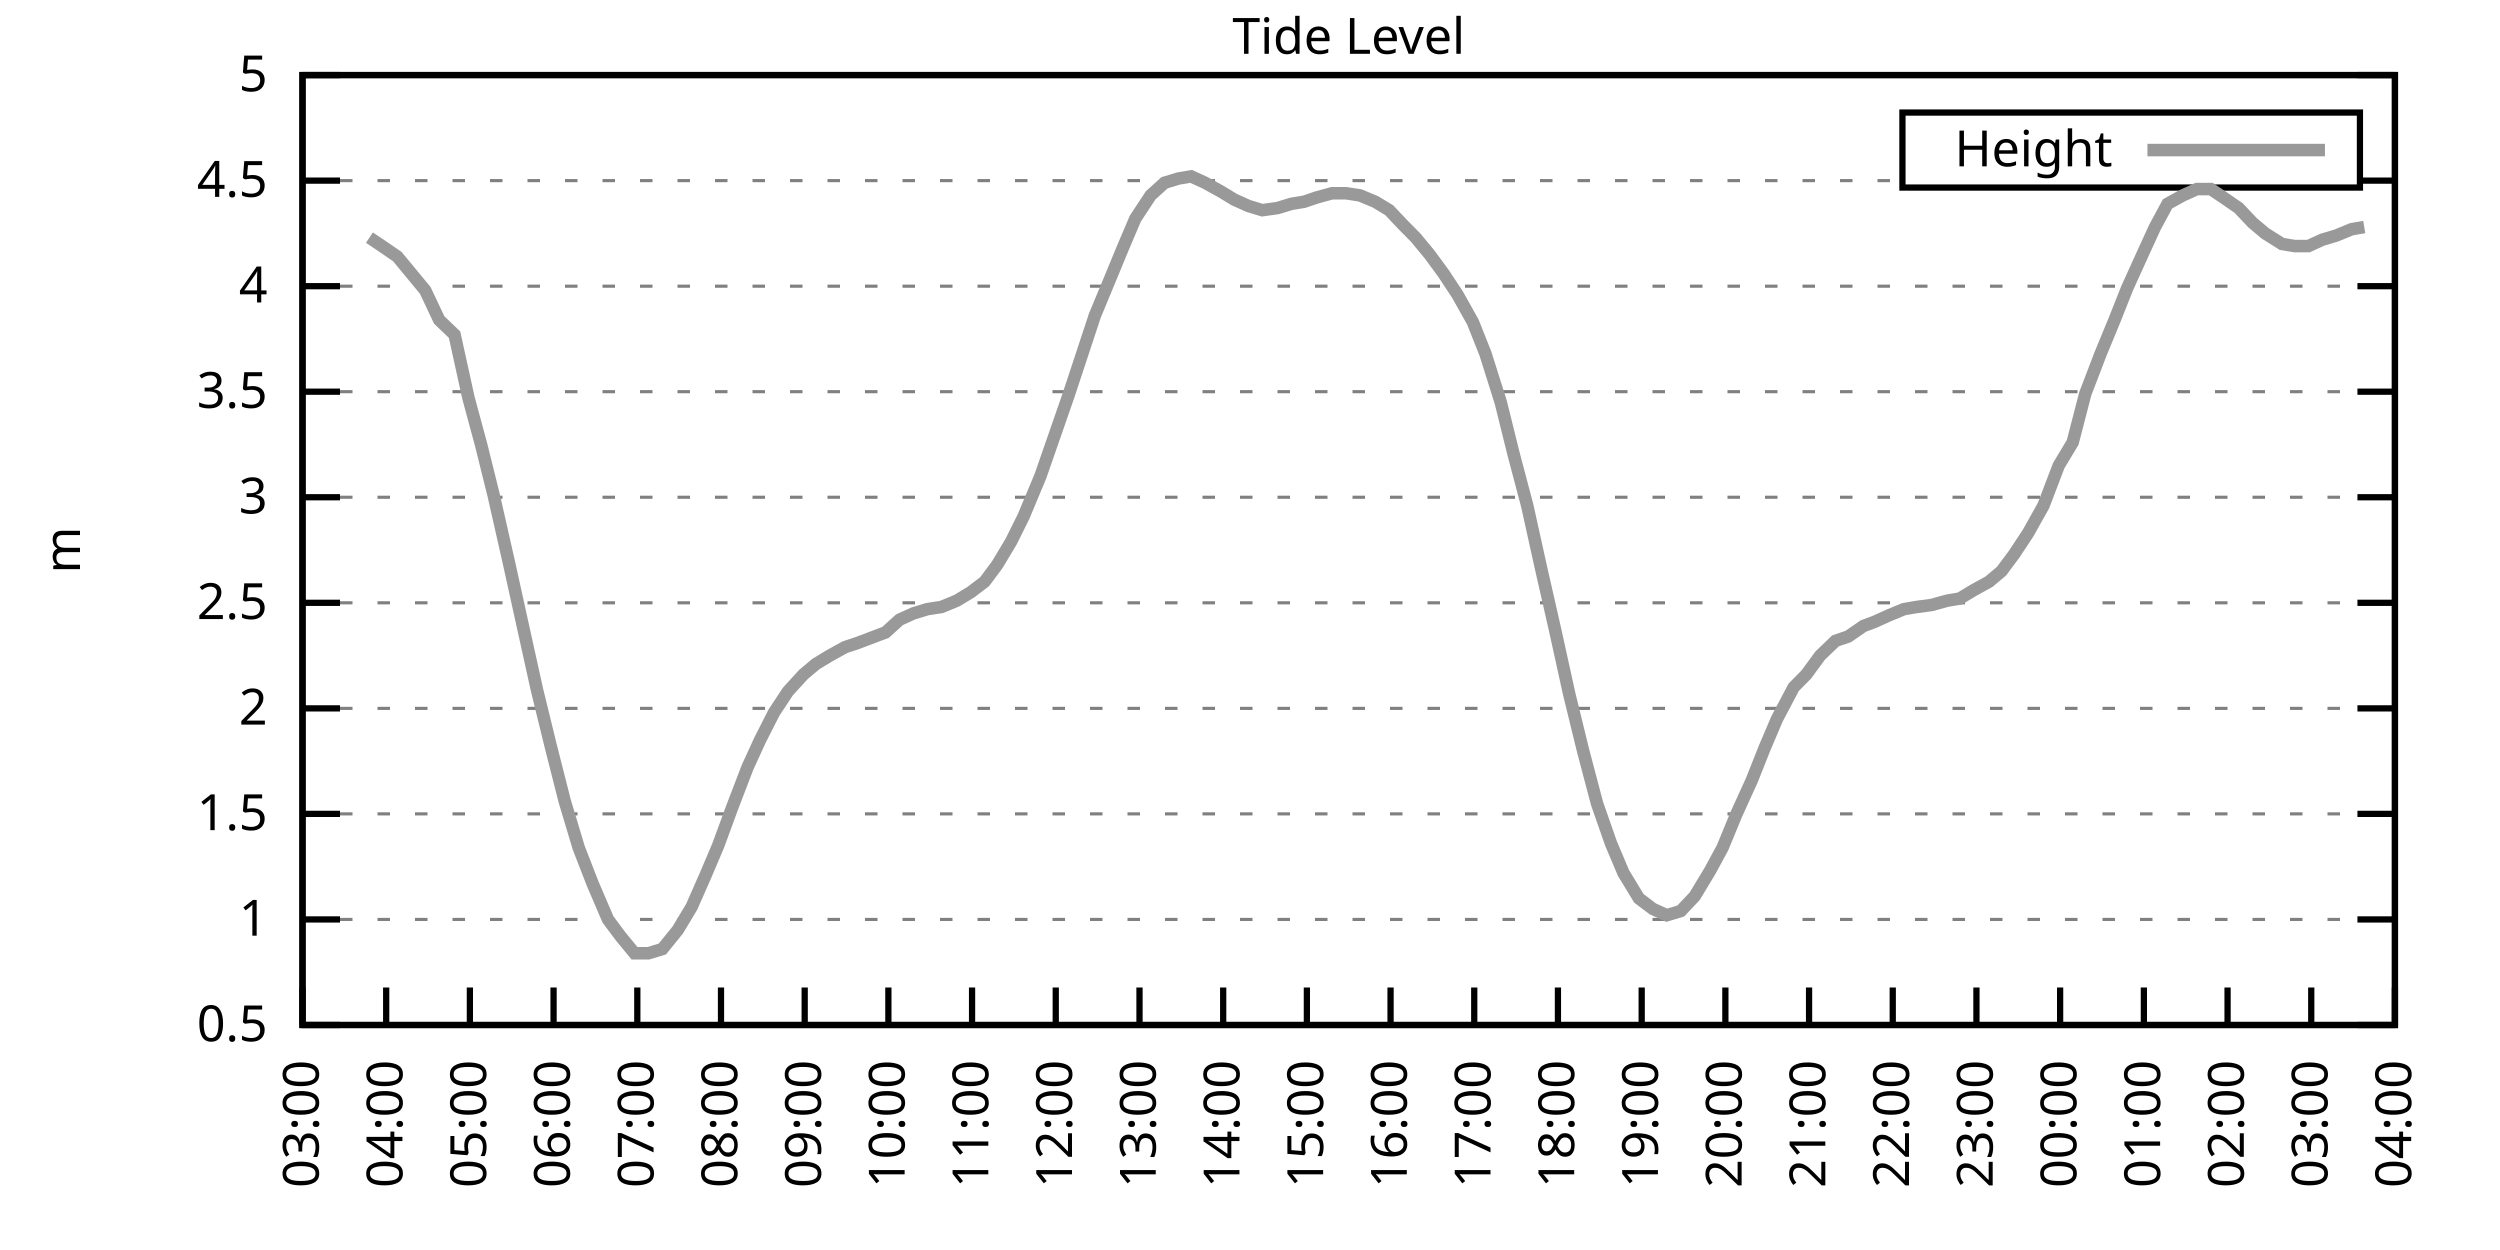
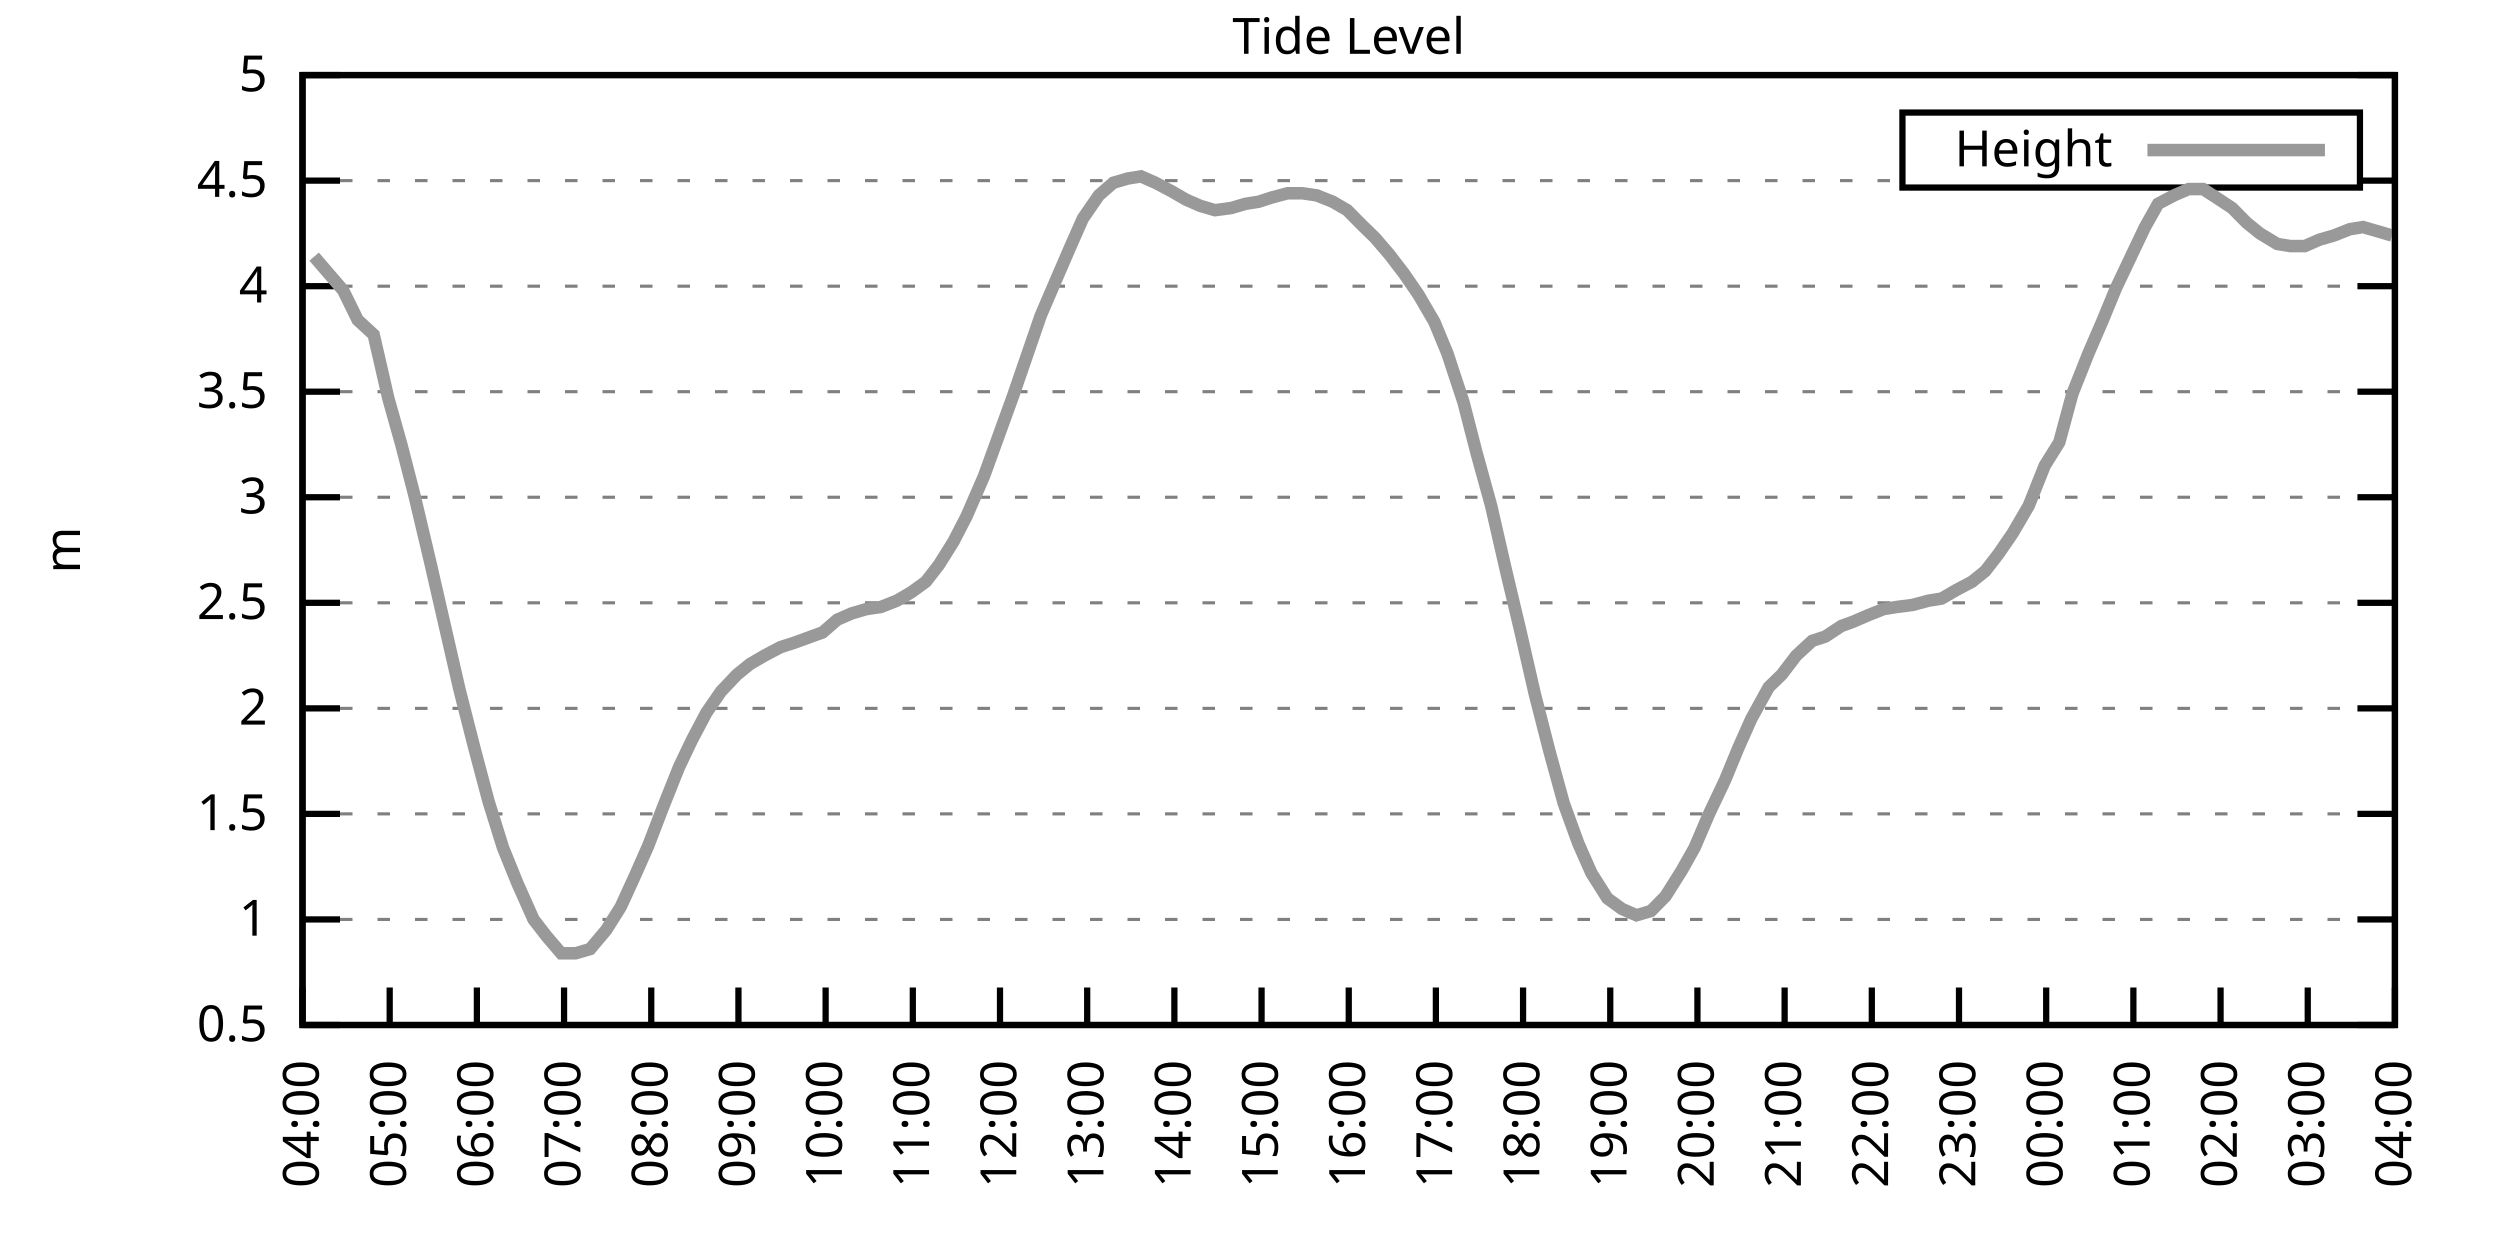
<svg xmlns="http://www.w3.org/2000/svg" xmlns:xlink="http://www.w3.org/1999/xlink" width="400" height="200" viewBox="0 0 400 200">
  <g id="gnuplot_canvas">
    <rect x="0" y="0" width="400" height="200" fill="none" />
    <defs>
      <circle id="gpDot" r="0.5" stroke-width="0.5" stroke="currentColor" />
      <path id="gpPt0" stroke-width="0.333" stroke="currentColor" d="M-1,0 h2 M0,-1 v2" />
      <path id="gpPt1" stroke-width="0.333" stroke="currentColor" d="M-1,-1 L1,1 M1,-1 L-1,1" />
      <path id="gpPt2" stroke-width="0.333" stroke="currentColor" d="M-1,0 L1,0 M0,-1 L0,1 M-1,-1 L1,1 M-1,1 L1,-1" />
      <rect id="gpPt3" stroke-width="0.333" stroke="currentColor" x="-1" y="-1" width="2" height="2" />
      <rect id="gpPt4" stroke-width="0.333" stroke="currentColor" fill="currentColor" x="-1" y="-1" width="2" height="2" />
      <circle id="gpPt5" stroke-width="0.333" stroke="currentColor" cx="0" cy="0" r="1" />
      <use xlink:href="#gpPt5" id="gpPt6" fill="currentColor" stroke="none" />
      <path id="gpPt7" stroke-width="0.333" stroke="currentColor" d="M0,-1.33 L-1.33,0.67 L1.33,0.67 z" />
      <use xlink:href="#gpPt7" id="gpPt8" fill="currentColor" stroke="none" />
      <use xlink:href="#gpPt7" id="gpPt9" stroke="currentColor" transform="rotate(180)" />
      <use xlink:href="#gpPt9" id="gpPt10" fill="currentColor" stroke="none" />
      <use xlink:href="#gpPt3" id="gpPt11" stroke="currentColor" transform="rotate(45)" />
      <use xlink:href="#gpPt11" id="gpPt12" fill="currentColor" stroke="none" />
      <path id="gpPt13" stroke-width="0.333" stroke="currentColor" d="M0,1.330 L1.265,0.411 L0.782,-1.067 L-0.782,-1.076 L-1.265,0.411 z" />
      <use xlink:href="#gpPt13" id="gpPt14" fill="currentColor" stroke="none" />
      <filter id="textbox" filterUnits="objectBoundingBox" x="0" y="0" height="1" width="1">
        <feFlood flood-color="white" flood-opacity="1" result="bgnd" />
        <feComposite in="SourceGraphic" in2="bgnd" operator="atop" />
      </filter>
      <filter id="greybox" filterUnits="objectBoundingBox" x="0" y="0" height="1" width="1">
        <feFlood flood-color="lightgrey" flood-opacity="1" result="grey" />
        <feComposite in="SourceGraphic" in2="grey" operator="atop" />
      </filter>
    </defs>
    <g fill="none" color="white" stroke="currentColor" stroke-width="1.00" stroke-linecap="butt" stroke-linejoin="miter">
</g>
    <g fill="none" color="black" stroke="currentColor" stroke-width="1.00" stroke-linecap="butt" stroke-linejoin="miter">
      <g stroke="none" shape-rendering="crispEdges">
        <polygon fill="rgb(255, 255, 255)" points="48.40,164.00 383.18,164.00 383.18,12.02 48.40,12.02 " />
      </g>
    </g>
    <g fill="none" color="black" stroke="currentColor" stroke-width="1.00" stroke-linecap="butt" stroke-linejoin="miter">
</g>
    <g fill="none" color="black" stroke="black" stroke-width="0.50" stroke-linecap="butt" stroke-linejoin="miter">
</g>
    <g fill="none" color="gray" stroke="currentColor" stroke-width="0.50" stroke-linecap="butt" stroke-linejoin="miter">
      <path stroke="gray" stroke-dasharray="2,4" class="gridline" d="M48.40,164.00 L383.19,164.00  " />
    </g>
    <g fill="none" color="gray" stroke="gray" stroke-width="1.00" stroke-linecap="butt" stroke-linejoin="miter">
</g>
    <g fill="none" color="black" stroke="currentColor" stroke-width="1.00" stroke-linecap="butt" stroke-linejoin="miter">
      <path stroke="black" d="M48.40,164.00 L54.40,164.00 M383.19,164.00 L377.19,164.00  " />
      <g transform="translate(42.80,166.60)" stroke="none" fill="black" font-family="Sans" font-size="8.00" text-anchor="end">
        <text>
          <tspan font-family="Sans"> 0.5</tspan>
        </text>
      </g>
    </g>
    <g fill="none" color="black" stroke="currentColor" stroke-width="1.00" stroke-linecap="butt" stroke-linejoin="miter">
</g>
    <g fill="none" color="black" stroke="black" stroke-width="0.50" stroke-linecap="butt" stroke-linejoin="miter">
</g>
    <g fill="none" color="gray" stroke="currentColor" stroke-width="0.50" stroke-linecap="butt" stroke-linejoin="miter">
      <path stroke="gray" stroke-dasharray="2,4" class="gridline" d="M48.40,147.11 L383.19,147.11  " />
    </g>
    <g fill="none" color="gray" stroke="gray" stroke-width="1.00" stroke-linecap="butt" stroke-linejoin="miter">
</g>
    <g fill="none" color="black" stroke="currentColor" stroke-width="1.00" stroke-linecap="butt" stroke-linejoin="miter">
      <path stroke="black" d="M48.40,147.11 L54.40,147.11 M383.19,147.11 L377.19,147.11  " />
      <g transform="translate(42.80,149.71)" stroke="none" fill="black" font-family="Sans" font-size="8.00" text-anchor="end">
        <text>
          <tspan font-family="Sans"> 1</tspan>
        </text>
      </g>
    </g>
    <g fill="none" color="black" stroke="currentColor" stroke-width="1.00" stroke-linecap="butt" stroke-linejoin="miter">
</g>
    <g fill="none" color="black" stroke="black" stroke-width="0.50" stroke-linecap="butt" stroke-linejoin="miter">
</g>
    <g fill="none" color="gray" stroke="currentColor" stroke-width="0.50" stroke-linecap="butt" stroke-linejoin="miter">
      <path stroke="gray" stroke-dasharray="2,4" class="gridline" d="M48.40,130.22 L383.19,130.22  " />
    </g>
    <g fill="none" color="gray" stroke="gray" stroke-width="1.00" stroke-linecap="butt" stroke-linejoin="miter">
</g>
    <g fill="none" color="black" stroke="currentColor" stroke-width="1.00" stroke-linecap="butt" stroke-linejoin="miter">
      <path stroke="black" d="M48.40,130.22 L54.40,130.22 M383.19,130.22 L377.19,130.22  " />
      <g transform="translate(42.80,132.82)" stroke="none" fill="black" font-family="Sans" font-size="8.00" text-anchor="end">
        <text>
          <tspan font-family="Sans"> 1.5</tspan>
        </text>
      </g>
    </g>
    <g fill="none" color="black" stroke="currentColor" stroke-width="1.00" stroke-linecap="butt" stroke-linejoin="miter">
</g>
    <g fill="none" color="black" stroke="black" stroke-width="0.50" stroke-linecap="butt" stroke-linejoin="miter">
</g>
    <g fill="none" color="gray" stroke="currentColor" stroke-width="0.50" stroke-linecap="butt" stroke-linejoin="miter">
      <path stroke="gray" stroke-dasharray="2,4" class="gridline" d="M48.40,113.34 L383.19,113.34  " />
    </g>
    <g fill="none" color="gray" stroke="gray" stroke-width="1.00" stroke-linecap="butt" stroke-linejoin="miter">
</g>
    <g fill="none" color="black" stroke="currentColor" stroke-width="1.00" stroke-linecap="butt" stroke-linejoin="miter">
      <path stroke="black" d="M48.40,113.34 L54.40,113.34 M383.19,113.34 L377.19,113.34  " />
      <g transform="translate(42.80,115.94)" stroke="none" fill="black" font-family="Sans" font-size="8.00" text-anchor="end">
        <text>
          <tspan font-family="Sans"> 2</tspan>
        </text>
      </g>
    </g>
    <g fill="none" color="black" stroke="currentColor" stroke-width="1.00" stroke-linecap="butt" stroke-linejoin="miter">
</g>
    <g fill="none" color="black" stroke="black" stroke-width="0.50" stroke-linecap="butt" stroke-linejoin="miter">
</g>
    <g fill="none" color="gray" stroke="currentColor" stroke-width="0.50" stroke-linecap="butt" stroke-linejoin="miter">
      <path stroke="gray" stroke-dasharray="2,4" class="gridline" d="M48.40,96.45 L383.19,96.45  " />
    </g>
    <g fill="none" color="gray" stroke="gray" stroke-width="1.00" stroke-linecap="butt" stroke-linejoin="miter">
</g>
    <g fill="none" color="black" stroke="currentColor" stroke-width="1.00" stroke-linecap="butt" stroke-linejoin="miter">
      <path stroke="black" d="M48.40,96.45 L54.40,96.45 M383.19,96.45 L377.19,96.45  " />
      <g transform="translate(42.80,99.05)" stroke="none" fill="black" font-family="Sans" font-size="8.00" text-anchor="end">
        <text>
          <tspan font-family="Sans"> 2.5</tspan>
        </text>
      </g>
    </g>
    <g fill="none" color="black" stroke="currentColor" stroke-width="1.00" stroke-linecap="butt" stroke-linejoin="miter">
</g>
    <g fill="none" color="black" stroke="black" stroke-width="0.50" stroke-linecap="butt" stroke-linejoin="miter">
</g>
    <g fill="none" color="gray" stroke="currentColor" stroke-width="0.50" stroke-linecap="butt" stroke-linejoin="miter">
      <path stroke="gray" stroke-dasharray="2,4" class="gridline" d="M48.40,79.56 L383.19,79.56  " />
    </g>
    <g fill="none" color="gray" stroke="gray" stroke-width="1.00" stroke-linecap="butt" stroke-linejoin="miter">
</g>
    <g fill="none" color="black" stroke="currentColor" stroke-width="1.00" stroke-linecap="butt" stroke-linejoin="miter">
      <path stroke="black" d="M48.40,79.56 L54.40,79.56 M383.19,79.56 L377.19,79.56  " />
      <g transform="translate(42.80,82.16)" stroke="none" fill="black" font-family="Sans" font-size="8.00" text-anchor="end">
        <text>
          <tspan font-family="Sans"> 3</tspan>
        </text>
      </g>
    </g>
    <g fill="none" color="black" stroke="currentColor" stroke-width="1.00" stroke-linecap="butt" stroke-linejoin="miter">
</g>
    <g fill="none" color="black" stroke="black" stroke-width="0.50" stroke-linecap="butt" stroke-linejoin="miter">
</g>
    <g fill="none" color="gray" stroke="currentColor" stroke-width="0.50" stroke-linecap="butt" stroke-linejoin="miter">
      <path stroke="gray" stroke-dasharray="2,4" class="gridline" d="M48.40,62.67 L383.19,62.67  " />
    </g>
    <g fill="none" color="gray" stroke="gray" stroke-width="1.00" stroke-linecap="butt" stroke-linejoin="miter">
</g>
    <g fill="none" color="black" stroke="currentColor" stroke-width="1.00" stroke-linecap="butt" stroke-linejoin="miter">
      <path stroke="black" d="M48.40,62.67 L54.40,62.67 M383.19,62.67 L377.19,62.67  " />
      <g transform="translate(42.80,65.27)" stroke="none" fill="black" font-family="Sans" font-size="8.00" text-anchor="end">
        <text>
          <tspan font-family="Sans"> 3.5</tspan>
        </text>
      </g>
    </g>
    <g fill="none" color="black" stroke="currentColor" stroke-width="1.00" stroke-linecap="butt" stroke-linejoin="miter">
</g>
    <g fill="none" color="black" stroke="black" stroke-width="0.50" stroke-linecap="butt" stroke-linejoin="miter">
</g>
    <g fill="none" color="gray" stroke="currentColor" stroke-width="0.50" stroke-linecap="butt" stroke-linejoin="miter">
      <path stroke="gray" stroke-dasharray="2,4" class="gridline" d="M48.40,45.79 L383.19,45.79  " />
    </g>
    <g fill="none" color="gray" stroke="gray" stroke-width="1.00" stroke-linecap="butt" stroke-linejoin="miter">
</g>
    <g fill="none" color="black" stroke="currentColor" stroke-width="1.00" stroke-linecap="butt" stroke-linejoin="miter">
      <path stroke="black" d="M48.40,45.79 L54.40,45.79 M383.19,45.79 L377.19,45.79  " />
      <g transform="translate(42.80,48.39)" stroke="none" fill="black" font-family="Sans" font-size="8.00" text-anchor="end">
        <text>
          <tspan font-family="Sans"> 4</tspan>
        </text>
      </g>
    </g>
    <g fill="none" color="black" stroke="currentColor" stroke-width="1.00" stroke-linecap="butt" stroke-linejoin="miter">
</g>
    <g fill="none" color="black" stroke="black" stroke-width="0.50" stroke-linecap="butt" stroke-linejoin="miter">
</g>
    <g fill="none" color="gray" stroke="currentColor" stroke-width="0.50" stroke-linecap="butt" stroke-linejoin="miter">
      <path stroke="gray" stroke-dasharray="2,4" class="gridline" d="M48.40,28.90 L304.39,28.90 M377.59,28.90 L383.19,28.90  " />
    </g>
    <g fill="none" color="gray" stroke="gray" stroke-width="1.00" stroke-linecap="butt" stroke-linejoin="miter">
</g>
    <g fill="none" color="black" stroke="currentColor" stroke-width="1.00" stroke-linecap="butt" stroke-linejoin="miter">
      <path stroke="black" d="M48.40,28.90 L54.40,28.90 M383.19,28.90 L377.19,28.90  " />
      <g transform="translate(42.80,31.50)" stroke="none" fill="black" font-family="Sans" font-size="8.00" text-anchor="end">
        <text>
          <tspan font-family="Sans"> 4.5</tspan>
        </text>
      </g>
    </g>
    <g fill="none" color="black" stroke="currentColor" stroke-width="1.00" stroke-linecap="butt" stroke-linejoin="miter">
</g>
    <g fill="none" color="black" stroke="black" stroke-width="0.50" stroke-linecap="butt" stroke-linejoin="miter">
</g>
    <g fill="none" color="gray" stroke="currentColor" stroke-width="0.50" stroke-linecap="butt" stroke-linejoin="miter">
      <path stroke="gray" stroke-dasharray="2,4" class="gridline" d="M48.40,12.01 L383.19,12.01  " />
    </g>
    <g fill="none" color="gray" stroke="gray" stroke-width="1.00" stroke-linecap="butt" stroke-linejoin="miter">
</g>
    <g fill="none" color="black" stroke="currentColor" stroke-width="1.00" stroke-linecap="butt" stroke-linejoin="miter">
      <path stroke="black" d="M48.40,12.01 L54.40,12.01 M383.19,12.01 L377.19,12.01  " />
      <g transform="translate(42.80,14.61)" stroke="none" fill="black" font-family="Sans" font-size="8.00" text-anchor="end">
        <text>
          <tspan font-family="Sans"> 5</tspan>
        </text>
      </g>
    </g>
    <g fill="none" color="black" stroke="currentColor" stroke-width="1.00" stroke-linecap="butt" stroke-linejoin="miter">
      <path stroke="black" d="M48.40,164.00 L48.40,158.00  " />
      <g transform="translate(51.00,169.60) rotate(270.00)" stroke="none" fill="black" font-family="Sans" font-size="8.00" text-anchor="end">
        <text>
-           <tspan font-family="Sans">03:00</tspan>
-         </text>
-       </g>
-     </g>
-     <g fill="none" color="black" stroke="currentColor" stroke-width="1.00" stroke-linecap="butt" stroke-linejoin="miter">
-       <path stroke="black" d="M61.79,164.00 L61.79,158.00  " />
-       <g transform="translate(64.39,169.60) rotate(270.00)" stroke="none" fill="black" font-family="Sans" font-size="8.00" text-anchor="end">
-         <text>
          <tspan font-family="Sans">04:00</tspan>
        </text>
      </g>
    </g>
    <g fill="none" color="black" stroke="currentColor" stroke-width="1.00" stroke-linecap="butt" stroke-linejoin="miter">
-       <path stroke="black" d="M75.18,164.00 L75.18,158.00  " />
-       <g transform="translate(77.78,169.60) rotate(270.00)" stroke="none" fill="black" font-family="Sans" font-size="8.00" text-anchor="end">
+       <path stroke="black" d="M62.35,164.00 L62.35,158.00  " />
+       <g transform="translate(64.95,169.60) rotate(270.00)" stroke="none" fill="black" font-family="Sans" font-size="8.00" text-anchor="end">
        <text>
          <tspan font-family="Sans">05:00</tspan>
        </text>
      </g>
    </g>
    <g fill="none" color="black" stroke="currentColor" stroke-width="1.00" stroke-linecap="butt" stroke-linejoin="miter">
-       <path stroke="black" d="M88.57,164.00 L88.57,158.00  " />
-       <g transform="translate(91.17,169.60) rotate(270.00)" stroke="none" fill="black" font-family="Sans" font-size="8.00" text-anchor="end">
+       <path stroke="black" d="M76.30,164.00 L76.30,158.00  " />
+       <g transform="translate(78.90,169.60) rotate(270.00)" stroke="none" fill="black" font-family="Sans" font-size="8.00" text-anchor="end">
        <text>
          <tspan font-family="Sans">06:00</tspan>
        </text>
      </g>
    </g>
    <g fill="none" color="black" stroke="currentColor" stroke-width="1.00" stroke-linecap="butt" stroke-linejoin="miter">
-       <path stroke="black" d="M101.97,164.00 L101.97,158.00  " />
-       <g transform="translate(104.57,169.60) rotate(270.00)" stroke="none" fill="black" font-family="Sans" font-size="8.00" text-anchor="end">
+       <path stroke="black" d="M90.25,164.00 L90.25,158.00  " />
+       <g transform="translate(92.85,169.60) rotate(270.00)" stroke="none" fill="black" font-family="Sans" font-size="8.00" text-anchor="end">
        <text>
          <tspan font-family="Sans">07:00</tspan>
        </text>
      </g>
    </g>
    <g fill="none" color="black" stroke="currentColor" stroke-width="1.00" stroke-linecap="butt" stroke-linejoin="miter">
-       <path stroke="black" d="M115.36,164.00 L115.36,158.00  " />
-       <g transform="translate(117.96,169.60) rotate(270.00)" stroke="none" fill="black" font-family="Sans" font-size="8.00" text-anchor="end">
+       <path stroke="black" d="M104.20,164.00 L104.20,158.00  " />
+       <g transform="translate(106.80,169.60) rotate(270.00)" stroke="none" fill="black" font-family="Sans" font-size="8.00" text-anchor="end">
        <text>
          <tspan font-family="Sans">08:00</tspan>
        </text>
      </g>
    </g>
    <g fill="none" color="black" stroke="currentColor" stroke-width="1.00" stroke-linecap="butt" stroke-linejoin="miter">
-       <path stroke="black" d="M128.75,164.00 L128.75,158.00  " />
-       <g transform="translate(131.35,169.60) rotate(270.00)" stroke="none" fill="black" font-family="Sans" font-size="8.00" text-anchor="end">
+       <path stroke="black" d="M118.15,164.00 L118.15,158.00  " />
+       <g transform="translate(120.75,169.60) rotate(270.00)" stroke="none" fill="black" font-family="Sans" font-size="8.00" text-anchor="end">
        <text>
          <tspan font-family="Sans">09:00</tspan>
        </text>
      </g>
    </g>
    <g fill="none" color="black" stroke="currentColor" stroke-width="1.00" stroke-linecap="butt" stroke-linejoin="miter">
-       <path stroke="black" d="M142.14,164.00 L142.14,158.00  " />
-       <g transform="translate(144.74,169.60) rotate(270.00)" stroke="none" fill="black" font-family="Sans" font-size="8.00" text-anchor="end">
+       <path stroke="black" d="M132.10,164.00 L132.10,158.00  " />
+       <g transform="translate(134.70,169.60) rotate(270.00)" stroke="none" fill="black" font-family="Sans" font-size="8.00" text-anchor="end">
        <text>
          <tspan font-family="Sans">10:00</tspan>
        </text>
      </g>
    </g>
    <g fill="none" color="black" stroke="currentColor" stroke-width="1.00" stroke-linecap="butt" stroke-linejoin="miter">
-       <path stroke="black" d="M155.53,164.00 L155.53,158.00  " />
-       <g transform="translate(158.13,169.60) rotate(270.00)" stroke="none" fill="black" font-family="Sans" font-size="8.00" text-anchor="end">
+       <path stroke="black" d="M146.05,164.00 L146.05,158.00  " />
+       <g transform="translate(148.65,169.60) rotate(270.00)" stroke="none" fill="black" font-family="Sans" font-size="8.00" text-anchor="end">
        <text>
          <tspan font-family="Sans">11:00</tspan>
        </text>
      </g>
    </g>
    <g fill="none" color="black" stroke="currentColor" stroke-width="1.00" stroke-linecap="butt" stroke-linejoin="miter">
-       <path stroke="black" d="M168.92,164.00 L168.92,158.00  " />
-       <g transform="translate(171.52,169.60) rotate(270.00)" stroke="none" fill="black" font-family="Sans" font-size="8.00" text-anchor="end">
+       <path stroke="black" d="M160.00,164.00 L160.00,158.00  " />
+       <g transform="translate(162.60,169.60) rotate(270.00)" stroke="none" fill="black" font-family="Sans" font-size="8.00" text-anchor="end">
        <text>
          <tspan font-family="Sans">12:00</tspan>
        </text>
      </g>
    </g>
    <g fill="none" color="black" stroke="currentColor" stroke-width="1.00" stroke-linecap="butt" stroke-linejoin="miter">
-       <path stroke="black" d="M182.32,164.00 L182.32,158.00  " />
-       <g transform="translate(184.92,169.60) rotate(270.00)" stroke="none" fill="black" font-family="Sans" font-size="8.00" text-anchor="end">
+       <path stroke="black" d="M173.95,164.00 L173.95,158.00  " />
+       <g transform="translate(176.55,169.60) rotate(270.00)" stroke="none" fill="black" font-family="Sans" font-size="8.00" text-anchor="end">
        <text>
          <tspan font-family="Sans">13:00</tspan>
        </text>
      </g>
    </g>
    <g fill="none" color="black" stroke="currentColor" stroke-width="1.00" stroke-linecap="butt" stroke-linejoin="miter">
-       <path stroke="black" d="M195.71,164.00 L195.71,158.00  " />
-       <g transform="translate(198.31,169.60) rotate(270.00)" stroke="none" fill="black" font-family="Sans" font-size="8.00" text-anchor="end">
+       <path stroke="black" d="M187.90,164.00 L187.90,158.00  " />
+       <g transform="translate(190.50,169.60) rotate(270.00)" stroke="none" fill="black" font-family="Sans" font-size="8.00" text-anchor="end">
        <text>
          <tspan font-family="Sans">14:00</tspan>
        </text>
      </g>
    </g>
    <g fill="none" color="black" stroke="currentColor" stroke-width="1.00" stroke-linecap="butt" stroke-linejoin="miter">
-       <path stroke="black" d="M209.10,164.00 L209.10,158.00  " />
-       <g transform="translate(211.70,169.60) rotate(270.00)" stroke="none" fill="black" font-family="Sans" font-size="8.00" text-anchor="end">
+       <path stroke="black" d="M201.85,164.00 L201.85,158.00  " />
+       <g transform="translate(204.45,169.60) rotate(270.00)" stroke="none" fill="black" font-family="Sans" font-size="8.00" text-anchor="end">
        <text>
          <tspan font-family="Sans">15:00</tspan>
        </text>
      </g>
    </g>
    <g fill="none" color="black" stroke="currentColor" stroke-width="1.00" stroke-linecap="butt" stroke-linejoin="miter">
-       <path stroke="black" d="M222.49,164.00 L222.49,158.00  " />
-       <g transform="translate(225.09,169.60) rotate(270.00)" stroke="none" fill="black" font-family="Sans" font-size="8.00" text-anchor="end">
+       <path stroke="black" d="M215.80,164.00 L215.80,158.00  " />
+       <g transform="translate(218.40,169.60) rotate(270.00)" stroke="none" fill="black" font-family="Sans" font-size="8.00" text-anchor="end">
        <text>
          <tspan font-family="Sans">16:00</tspan>
        </text>
      </g>
    </g>
    <g fill="none" color="black" stroke="currentColor" stroke-width="1.00" stroke-linecap="butt" stroke-linejoin="miter">
-       <path stroke="black" d="M235.88,164.00 L235.88,158.00  " />
-       <g transform="translate(238.48,169.60) rotate(270.00)" stroke="none" fill="black" font-family="Sans" font-size="8.00" text-anchor="end">
+       <path stroke="black" d="M229.74,164.00 L229.74,158.00  " />
+       <g transform="translate(232.34,169.60) rotate(270.00)" stroke="none" fill="black" font-family="Sans" font-size="8.00" text-anchor="end">
        <text>
          <tspan font-family="Sans">17:00</tspan>
        </text>
      </g>
    </g>
    <g fill="none" color="black" stroke="currentColor" stroke-width="1.00" stroke-linecap="butt" stroke-linejoin="miter">
-       <path stroke="black" d="M249.27,164.00 L249.27,158.00  " />
-       <g transform="translate(251.87,169.60) rotate(270.00)" stroke="none" fill="black" font-family="Sans" font-size="8.00" text-anchor="end">
+       <path stroke="black" d="M243.69,164.00 L243.69,158.00  " />
+       <g transform="translate(246.29,169.60) rotate(270.00)" stroke="none" fill="black" font-family="Sans" font-size="8.00" text-anchor="end">
        <text>
          <tspan font-family="Sans">18:00</tspan>
        </text>
      </g>
    </g>
    <g fill="none" color="black" stroke="currentColor" stroke-width="1.00" stroke-linecap="butt" stroke-linejoin="miter">
-       <path stroke="black" d="M262.67,164.00 L262.67,158.00  " />
-       <g transform="translate(265.27,169.60) rotate(270.00)" stroke="none" fill="black" font-family="Sans" font-size="8.00" text-anchor="end">
+       <path stroke="black" d="M257.64,164.00 L257.64,158.00  " />
+       <g transform="translate(260.24,169.60) rotate(270.00)" stroke="none" fill="black" font-family="Sans" font-size="8.00" text-anchor="end">
        <text>
          <tspan font-family="Sans">19:00</tspan>
        </text>
      </g>
    </g>
    <g fill="none" color="black" stroke="currentColor" stroke-width="1.00" stroke-linecap="butt" stroke-linejoin="miter">
-       <path stroke="black" d="M276.06,164.00 L276.06,158.00  " />
-       <g transform="translate(278.66,169.60) rotate(270.00)" stroke="none" fill="black" font-family="Sans" font-size="8.00" text-anchor="end">
+       <path stroke="black" d="M271.59,164.00 L271.59,158.00  " />
+       <g transform="translate(274.19,169.60) rotate(270.00)" stroke="none" fill="black" font-family="Sans" font-size="8.00" text-anchor="end">
        <text>
          <tspan font-family="Sans">20:00</tspan>
        </text>
      </g>
    </g>
    <g fill="none" color="black" stroke="currentColor" stroke-width="1.00" stroke-linecap="butt" stroke-linejoin="miter">
-       <path stroke="black" d="M289.45,164.00 L289.45,158.00  " />
-       <g transform="translate(292.05,169.60) rotate(270.00)" stroke="none" fill="black" font-family="Sans" font-size="8.00" text-anchor="end">
+       <path stroke="black" d="M285.54,164.00 L285.54,158.00  " />
+       <g transform="translate(288.14,169.60) rotate(270.00)" stroke="none" fill="black" font-family="Sans" font-size="8.00" text-anchor="end">
        <text>
          <tspan font-family="Sans">21:00</tspan>
        </text>
      </g>
    </g>
    <g fill="none" color="black" stroke="currentColor" stroke-width="1.00" stroke-linecap="butt" stroke-linejoin="miter">
-       <path stroke="black" d="M302.84,164.00 L302.84,158.00  " />
-       <g transform="translate(305.44,169.60) rotate(270.00)" stroke="none" fill="black" font-family="Sans" font-size="8.00" text-anchor="end">
+       <path stroke="black" d="M299.49,164.00 L299.49,158.00  " />
+       <g transform="translate(302.09,169.60) rotate(270.00)" stroke="none" fill="black" font-family="Sans" font-size="8.00" text-anchor="end">
        <text>
          <tspan font-family="Sans">22:00</tspan>
        </text>
      </g>
    </g>
    <g fill="none" color="black" stroke="currentColor" stroke-width="1.00" stroke-linecap="butt" stroke-linejoin="miter">
-       <path stroke="black" d="M316.23,164.00 L316.23,158.00  " />
-       <g transform="translate(318.83,169.60) rotate(270.00)" stroke="none" fill="black" font-family="Sans" font-size="8.00" text-anchor="end">
+       <path stroke="black" d="M313.44,164.00 L313.44,158.00  " />
+       <g transform="translate(316.04,169.60) rotate(270.00)" stroke="none" fill="black" font-family="Sans" font-size="8.00" text-anchor="end">
        <text>
          <tspan font-family="Sans">23:00</tspan>
        </text>
      </g>
    </g>
    <g fill="none" color="black" stroke="currentColor" stroke-width="1.00" stroke-linecap="butt" stroke-linejoin="miter">
-       <path stroke="black" d="M329.62,164.00 L329.62,158.00  " />
-       <g transform="translate(332.22,169.60) rotate(270.00)" stroke="none" fill="black" font-family="Sans" font-size="8.00" text-anchor="end">
+       <path stroke="black" d="M327.39,164.00 L327.39,158.00  " />
+       <g transform="translate(329.99,169.60) rotate(270.00)" stroke="none" fill="black" font-family="Sans" font-size="8.00" text-anchor="end">
        <text>
          <tspan font-family="Sans">00:00</tspan>
        </text>
      </g>
    </g>
    <g fill="none" color="black" stroke="currentColor" stroke-width="1.00" stroke-linecap="butt" stroke-linejoin="miter">
-       <path stroke="black" d="M343.02,164.00 L343.02,158.00  " />
-       <g transform="translate(345.62,169.60) rotate(270.00)" stroke="none" fill="black" font-family="Sans" font-size="8.00" text-anchor="end">
+       <path stroke="black" d="M341.34,164.00 L341.34,158.00  " />
+       <g transform="translate(343.94,169.60) rotate(270.00)" stroke="none" fill="black" font-family="Sans" font-size="8.00" text-anchor="end">
        <text>
          <tspan font-family="Sans">01:00</tspan>
        </text>
      </g>
    </g>
    <g fill="none" color="black" stroke="currentColor" stroke-width="1.00" stroke-linecap="butt" stroke-linejoin="miter">
-       <path stroke="black" d="M356.41,164.00 L356.41,158.00  " />
-       <g transform="translate(359.01,169.60) rotate(270.00)" stroke="none" fill="black" font-family="Sans" font-size="8.00" text-anchor="end">
+       <path stroke="black" d="M355.29,164.00 L355.29,158.00  " />
+       <g transform="translate(357.89,169.60) rotate(270.00)" stroke="none" fill="black" font-family="Sans" font-size="8.00" text-anchor="end">
        <text>
          <tspan font-family="Sans">02:00</tspan>
        </text>
      </g>
    </g>
    <g fill="none" color="black" stroke="currentColor" stroke-width="1.00" stroke-linecap="butt" stroke-linejoin="miter">
-       <path stroke="black" d="M369.80,164.00 L369.80,158.00  " />
-       <g transform="translate(372.40,169.60) rotate(270.00)" stroke="none" fill="black" font-family="Sans" font-size="8.00" text-anchor="end">
+       <path stroke="black" d="M369.24,164.00 L369.24,158.00  " />
+       <g transform="translate(371.84,169.60) rotate(270.00)" stroke="none" fill="black" font-family="Sans" font-size="8.00" text-anchor="end">
        <text>
          <tspan font-family="Sans">03:00</tspan>
        </text>
      </g>
    </g>
    <g fill="none" color="black" stroke="currentColor" stroke-width="1.00" stroke-linecap="butt" stroke-linejoin="miter">
      <path stroke="black" d="M383.19,164.00 L383.19,158.00  " />
      <g transform="translate(385.79,169.60) rotate(270.00)" stroke="none" fill="black" font-family="Sans" font-size="8.00" text-anchor="end">
        <text>
          <tspan font-family="Sans">04:00</tspan>
        </text>
      </g>
    </g>
    <g fill="none" color="black" stroke="currentColor" stroke-width="1.00" stroke-linecap="butt" stroke-linejoin="miter">
</g>
    <g fill="none" color="black" stroke="currentColor" stroke-width="1.00" stroke-linecap="butt" stroke-linejoin="miter">
      <path stroke="black" d="M48.40,12.01 L48.40,164.00 L383.19,164.00 L383.19,12.01 L48.40,12.01 Z  " />
    </g>
    <g fill="none" color="black" stroke="currentColor" stroke-width="1.00" stroke-linecap="butt" stroke-linejoin="miter">
</g>
    <g fill="none" color="black" stroke="currentColor" stroke-width="1.00" stroke-linecap="butt" stroke-linejoin="miter">
      <path stroke="black" d="M304.39,30.01 L304.39,18.01 L377.59,18.01 L377.59,30.01 L304.39,30.01 Z  " />
    </g>
    <g id="Tide_level_plot_1">
      <g fill="none" color="white" stroke="black" stroke-width="2.00" stroke-linecap="butt" stroke-linejoin="miter">
</g>
      <g fill="none" color="black" stroke="currentColor" stroke-width="2.00" stroke-linecap="butt" stroke-linejoin="miter">
        <g transform="translate(337.99,26.61)" stroke="none" fill="black" font-family="Sans" font-size="8.00" text-anchor="end">
          <text>
            <tspan font-family="Sans">Height</tspan>
          </text>
        </g>
      </g>
      <g fill="none" color="black" stroke="currentColor" stroke-width="2.00" stroke-linecap="butt" stroke-linejoin="miter">
-         <path stroke="rgb(153, 153, 153)" d="M343.59,24.01 L371.99,24.01 M59.11,38.02 L61.12,39.37 L63.58,41.06 L65.81,43.76 L68.04,46.46 L70.27,51.19   L72.73,53.55 L74.96,63.69 L76.97,71.12 L78.98,79.22 L81.43,90.03 L83.66,100.16 L85.90,110.30 L88.13,119.42   L90.36,128.20 L92.59,135.63 L94.82,141.37 L97.28,147.11 L99.29,149.81 L101.52,152.52 L103.75,152.52 L105.98,151.84   L108.44,148.80 L110.67,145.09 L112.90,140.02 L114.91,135.29 L117.14,129.21 L119.60,122.79 L121.61,118.40 L123.84,114.01   L126.07,110.63 L128.53,107.93 L130.54,106.24 L132.77,104.89 L135.22,103.54 L137.23,102.87 L141.69,101.18 L143.93,99.15   L146.16,98.14 L148.39,97.46 L150.62,97.12 L153.08,96.11 L155.31,94.76 L157.54,93.07 L159.55,90.37 L161.78,86.65   L163.79,82.60 L166.47,76.18 L170.93,63.35 L172.94,57.27 L175.17,50.51 L177.41,45.11 L179.64,39.71 L181.65,34.98   L184.10,31.26 L186.33,29.24 L188.57,28.56 L190.57,28.22 L192.81,29.24 L195.26,30.59 L197.49,31.94 L199.73,32.95   L201.96,33.63 L204.41,33.29 L206.64,32.61 L208.65,32.28 L210.66,31.60 L213.12,30.92 L215.35,30.92 L217.58,31.26   L220.04,32.28 L222.27,33.63 L224.50,35.99 L226.51,38.02 L228.74,40.72 L230.97,43.76 L233.20,47.14 L235.66,51.53   L237.67,56.59 L240.12,64.36 L242.13,72.47 L244.36,80.91 L246.60,91.04 L248.83,100.84 L251.06,110.97 L253.29,120.09   L255.52,128.54 L257.76,134.95 L259.76,139.68 L262.22,143.73 L264.45,145.42 L266.68,146.44 L268.92,145.76 L271.15,143.40   L273.60,139.34 L275.61,135.63 L277.84,130.22 L280.30,124.82 L282.31,119.75 L284.32,115.03 L286.99,109.96 L289.00,107.93   L291.23,104.89 L293.69,102.53 L295.70,101.85 L298.15,100.16 L299.94,99.49 L302.17,98.48 L304.63,97.46 L306.63,97.12   L309.09,96.79 L311.54,96.11 L313.55,95.77 L315.79,94.42 L318.24,93.07 L320.25,91.38 L322.26,88.68 L324.49,85.30   L326.95,80.91 L329.40,74.49 L331.63,70.78 L333.64,63.01 L336.10,56.59 L338.33,51.19 L340.34,46.12 L342.79,40.72   L344.80,36.33 L346.81,32.61 L349.26,31.26 L351.50,30.25 L353.73,30.25 L355.74,31.60 L358.19,33.29 L360.42,35.65   L362.43,37.34 L365.11,39.03 L367.12,39.37 L369.35,39.37 L371.58,38.35 L373.82,37.68 L376.27,36.67 L378.28,36.33    " />
+         <path stroke="rgb(153, 153, 153)" d="M343.59,24.01 L371.99,24.01 M50.26,41.06 L52.58,43.76 L54.91,46.46 L57.23,51.19 L59.79,53.55 L62.12,63.69   L64.21,71.12 L66.30,79.22 L68.86,90.03 L71.18,100.16 L73.51,110.30 L75.83,119.42 L78.16,128.20 L80.48,135.63   L82.81,141.37 L85.37,147.11 L87.46,149.81 L89.78,152.52 L92.11,152.52 L94.43,151.84 L96.99,148.80 L99.32,145.09   L101.64,140.02 L103.73,135.29 L106.06,129.21 L108.62,122.79 L110.71,118.40 L113.03,114.01 L115.36,110.63 L117.92,107.93   L120.01,106.24 L122.33,104.89 L124.89,103.54 L126.98,102.87 L131.63,101.18 L133.96,99.15 L136.28,98.14 L138.61,97.46   L140.93,97.12 L143.49,96.11 L145.81,94.76 L148.14,93.07 L150.23,90.37 L152.56,86.65 L154.65,82.60 L157.44,76.18   L162.09,63.35 L164.18,57.27 L166.51,50.51 L168.83,45.11 L171.16,39.71 L173.25,34.98 L175.81,31.26 L178.13,29.24   L180.46,28.56 L182.55,28.22 L184.87,29.24 L187.43,30.59 L189.76,31.94 L192.08,32.95 L194.41,33.63 L196.96,33.29   L199.29,32.61 L201.38,32.28 L203.47,31.60 L206.03,30.92 L208.36,30.92 L210.68,31.26 L213.24,32.28 L215.56,33.63   L217.89,35.99 L219.98,38.02 L222.30,40.72 L224.63,43.76 L226.95,47.14 L229.51,51.53 L231.60,56.59 L234.16,64.36   L236.25,72.47 L238.58,80.91 L240.90,91.04 L243.23,100.84 L245.55,110.97 L247.88,120.09 L250.20,128.54 L252.53,134.95   L254.62,139.68 L257.18,143.73 L259.50,145.42 L261.83,146.44 L264.15,145.76 L266.48,143.40 L269.04,139.34 L271.13,135.63   L273.45,130.22 L276.01,124.82 L278.10,119.75 L280.20,115.03 L282.99,109.96 L285.08,107.93 L287.40,104.89 L289.96,102.53   L292.05,101.85 L294.61,100.16 L296.47,99.49 L298.80,98.48 L301.35,97.46 L303.44,97.12 L306.00,96.79 L308.56,96.11   L310.65,95.77 L312.98,94.42 L315.53,93.07 L317.63,91.38 L319.72,88.68 L322.04,85.30 L324.60,80.91 L327.16,74.49   L329.48,70.78 L331.58,63.01 L334.13,56.59 L336.46,51.19 L338.55,46.12 L341.11,40.72 L343.20,36.33 L345.29,32.61   L347.85,31.26 L350.18,30.25 L352.50,30.25 L354.59,31.60 L357.15,33.29 L359.48,35.65 L361.57,37.34 L364.36,39.03   L366.45,39.37 L368.78,39.37 L371.10,38.35 L373.43,37.68 L375.98,36.67 L378.08,36.33 L380.40,37.00 L382.73,37.68    " />
      </g>
    </g>
    <g fill="none" color="black" stroke="currentColor" stroke-width="2.00" stroke-linecap="butt" stroke-linejoin="miter">
</g>
    <g fill="none" color="black" stroke="black" stroke-width="1.00" stroke-linecap="butt" stroke-linejoin="miter">
</g>
    <g fill="none" color="black" stroke="currentColor" stroke-width="1.00" stroke-linecap="butt" stroke-linejoin="miter">
      <path stroke="black" d="M48.40,12.01 L48.40,164.00 L383.19,164.00 L383.19,12.01 L48.40,12.01 Z  " />
      <g transform="translate(12.80,88.01) rotate(270.00)" stroke="none" fill="black" font-family="Sans" font-size="8.00" text-anchor="middle">
        <text>
          <tspan font-family="Sans">m</tspan>
        </text>
      </g>
    </g>
    <g fill="none" color="black" stroke="currentColor" stroke-width="1.00" stroke-linecap="butt" stroke-linejoin="miter">
</g>
    <g fill="none" color="black" stroke="currentColor" stroke-width="1.00" stroke-linecap="butt" stroke-linejoin="miter">
      <g transform="translate(215.79,8.61)" stroke="none" fill="black" font-family="Sans" font-size="8.00" text-anchor="middle">
        <text>
          <tspan font-family="Sans">Tide Level</tspan>
        </text>
      </g>
    </g>
    <g fill="none" color="black" stroke="currentColor" stroke-width="1.00" stroke-linecap="butt" stroke-linejoin="miter">
</g>
  </g>
</svg>
